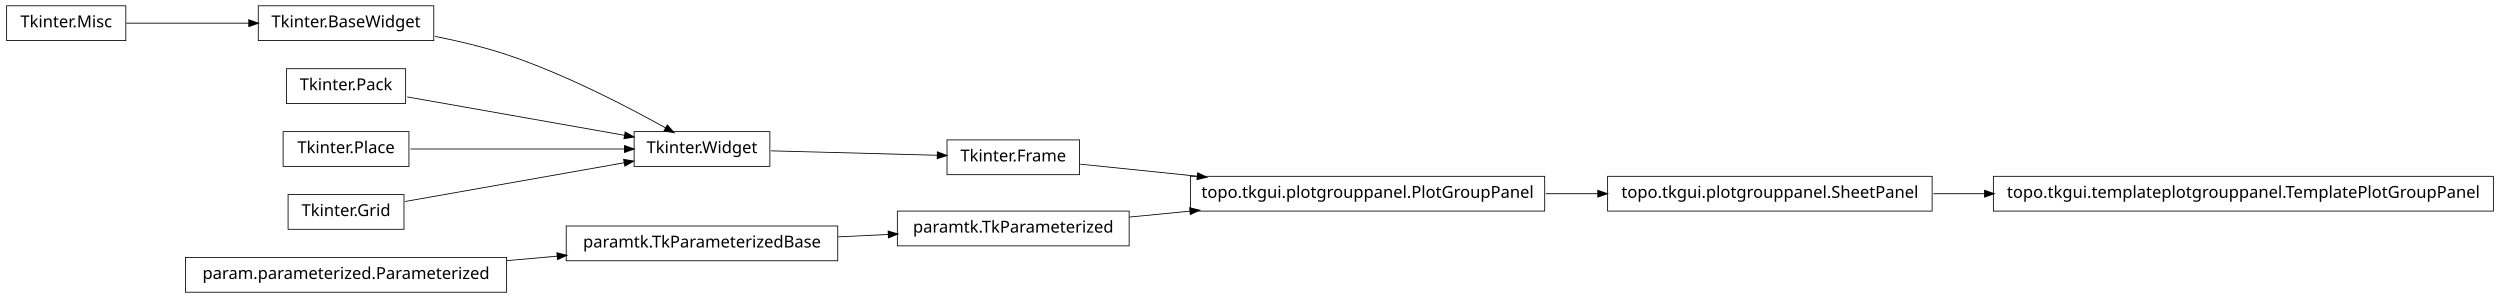
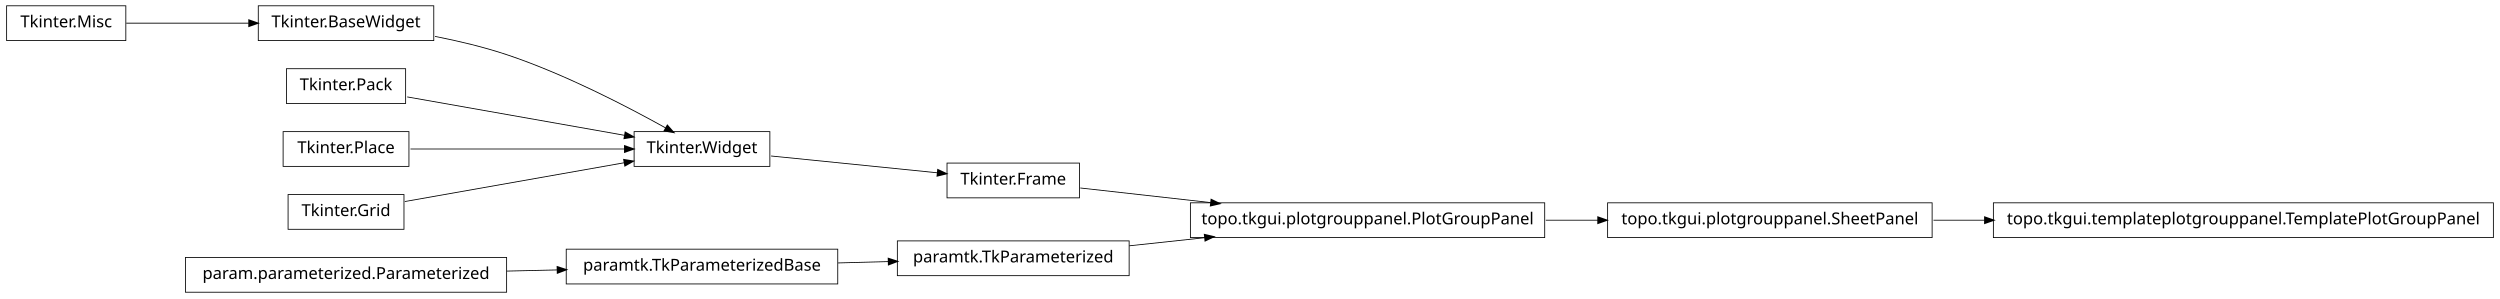
<svg xmlns="http://www.w3.org/2000/svg" width="1510pt" height="180pt" viewBox="0.00 0.00 1510.00 180.00">
  <g id="graph1" class="graph" transform="scale(1 1) rotate(0) translate(4 176)">
    <polygon fill="white" stroke="white" points="-4,5 -4,-176 1507,-176 1507,5 -4,5" />
    <g id="node1" class="node">
-       <polygon fill="none" stroke="black" stroke-width="0.5" points="502,-39.5 338,-39.5 338,-18.5 502,-18.5 502,-39.5" />
-       <text text-anchor="middle" x="420" y="-26.5" font-family="Vera" font-size="10.00">paramtk.TkParameterizedBase</text>
-     </g>
-     <g id="node22" class="node">
-       <polygon fill="none" stroke="black" stroke-width="0.5" points="678,-48.5 538,-48.5 538,-27.5 678,-27.5 678,-48.5" />
-       <text text-anchor="middle" x="608" y="-35.5" font-family="Vera" font-size="10.00">paramtk.TkParameterized</text>
-     </g>
-     <g id="edge20" class="edge">
-       <path fill="none" stroke="black" stroke-width="0.5" d="M502.186,-32.934C512.283,-33.418 522.564,-33.91 532.554,-34.388" />
-       <polygon fill="black" stroke="black" points="532.671,-36.146 537.749,-34.637 532.839,-32.65 532.671,-36.146" />
-     </g>
-     <g id="node2" class="node">
-       <polygon fill="none" stroke="black" stroke-width="0.5" points="302,-20.5 108,-20.5 108,0.5 302,0.5 302,-20.5" />
-       <text text-anchor="middle" x="205" y="-7.5" font-family="Vera" font-size="10.00">param.parameterized.Parameterized</text>
-     </g>
-     <g id="edge2" class="edge">
-       <path fill="none" stroke="black" stroke-width="0.5" d="M302.121,-18.583C312.261,-19.479 322.525,-20.386 332.548,-21.272" />
-       <polygon fill="black" stroke="black" points="332.631,-23.036 337.766,-21.733 332.939,-19.549 332.631,-23.036" />
-     </g>
-     <g id="node4" class="node">
-       <polygon fill="none" stroke="black" stroke-width="0.5" points="1163,-69.5 967,-69.5 967,-48.5 1163,-48.5 1163,-69.5" />
-       <text text-anchor="middle" x="1065" y="-56.5" font-family="Vera" font-size="10.00">topo.tkgui.plotgrouppanel.SheetPanel</text>
-     </g>
-     <g id="node20" class="node">
-       <polygon fill="none" stroke="black" stroke-width="0.5" points="1502,-69.5 1200,-69.5 1200,-48.5 1502,-48.5 1502,-69.5" />
-       <text text-anchor="middle" x="1351" y="-56.5" font-family="Vera" font-size="10.00">topo.tkgui.templateplotgrouppanel.TemplatePlotGroupPanel</text>
-     </g>
-     <g id="edge18" class="edge">
-       <path fill="none" stroke="black" stroke-width="0.5" d="M1163.83,-59C1173.89,-59 1184.27,-59 1194.75,-59" />
-       <polygon fill="black" stroke="black" points="1194.9,-60.75 1199.9,-59 1194.9,-57.25 1194.9,-60.75" />
-     </g>
-     <g id="node5" class="node">
-       <polygon fill="none" stroke="black" stroke-width="0.5" points="929,-69.5 715,-69.5 715,-48.5 929,-48.5 929,-69.5" />
-       <text text-anchor="middle" x="822" y="-56.5" font-family="Vera" font-size="10.00">topo.tkgui.plotgrouppanel.PlotGroupPanel</text>
-     </g>
-     <g id="edge4" class="edge">
-       <path fill="none" stroke="black" stroke-width="0.5" d="M929.645,-59C940.118,-59 950.73,-59 961.165,-59" />
-       <polygon fill="black" stroke="black" points="961.272,-60.75 966.272,-59 961.272,-57.25 961.272,-60.75" />
-     </g>
-     <g id="node7" class="node">
      <polygon fill="none" stroke="black" stroke-width="0.5" points="72,-172.5 2.84217e-14,-172.5 0,-151.5 72,-151.5 72,-172.5" />
      <text text-anchor="middle" x="36" y="-159.5" font-family="Vera" font-size="10.00">Tkinter.Misc</text>
    </g>
-     <g id="node8" class="node">
+     <g id="node2" class="node">
      <polygon fill="none" stroke="black" stroke-width="0.5" points="258,-172.5 152,-172.5 152,-151.5 258,-151.5 258,-172.5" />
      <text text-anchor="middle" x="205" y="-159.5" font-family="Vera" font-size="10.00">Tkinter.BaseWidget</text>
    </g>
-     <g id="edge6" class="edge">
+     <g id="edge2" class="edge">
      <path fill="none" stroke="black" stroke-width="0.5" d="M72.255,-162C93.805,-162 121.651,-162 146.27,-162" />
      <polygon fill="black" stroke="black" points="146.471,-163.75 151.471,-162 146.471,-160.25 146.471,-163.75" />
    </g>
-     <g id="node10" class="node">
+     <g id="node4" class="node">
      <polygon fill="none" stroke="black" stroke-width="0.5" points="461,-96.5 379,-96.5 379,-75.5 461,-75.5 461,-96.5" />
      <text text-anchor="middle" x="420" y="-83.5" font-family="Vera" font-size="10.00">Tkinter.Widget</text>
    </g>
-     <g id="edge8" class="edge">
+     <g id="edge4" class="edge">
      <path fill="none" stroke="black" stroke-width="0.5" d="M258.75,-154.017C273,-151.213 288.243,-147.585 302,-143 337.006,-131.333 375.019,-111.57 398.178,-98.653" />
      <polygon fill="black" stroke="black" points="399.105,-100.14 402.607,-96.165 397.39,-97.088 399.105,-100.14" />
    </g>
    <g id="node18" class="node">
-       <polygon fill="none" stroke="black" stroke-width="0.5" points="648,-91.5 568,-91.5 568,-70.5 648,-70.5 648,-91.5" />
-       <text text-anchor="middle" x="608" y="-78.5" font-family="Vera" font-size="10.00">Tkinter.Frame</text>
+       <polygon fill="none" stroke="black" stroke-width="0.5" points="648,-77.5 568,-77.5 568,-56.5 648,-56.5 648,-77.5" />
+       <text text-anchor="middle" x="608" y="-64.5" font-family="Vera" font-size="10.00">Tkinter.Frame</text>
    </g>
-     <g id="edge16" class="edge">
-       <path fill="none" stroke="black" stroke-width="0.5" d="M461.723,-84.89C491.481,-84.099 531.488,-83.035 562.14,-82.22" />
-       <polygon fill="black" stroke="black" points="562.411,-83.963 567.362,-82.081 562.318,-80.464 562.411,-83.963" />
+     <g id="edge18" class="edge">
+       <path fill="none" stroke="black" stroke-width="0.5" d="M461.723,-81.783C491.481,-78.776 531.488,-74.733 562.14,-71.635" />
+       <polygon fill="black" stroke="black" points="562.564,-73.351 567.362,-71.107 562.212,-69.869 562.564,-73.351" />
    </g>
-     <g id="node12" class="node">
+     <g id="node6" class="node">
      <polygon fill="none" stroke="black" stroke-width="0.5" points="241,-134.5 169,-134.5 169,-113.5 241,-113.5 241,-134.5" />
      <text text-anchor="middle" x="205" y="-121.5" font-family="Vera" font-size="10.00">Tkinter.Pack</text>
    </g>
-     <g id="edge10" class="edge">
+     <g id="edge6" class="edge">
      <path fill="none" stroke="black" stroke-width="0.5" d="M241.96,-117.468C278.269,-111.05 333.801,-101.235 373.179,-94.275" />
      <polygon fill="black" stroke="black" points="373.764,-95.949 378.383,-93.356 373.154,-92.503 373.764,-95.949" />
    </g>
-     <g id="node14" class="node">
+     <g id="node8" class="node">
      <polygon fill="none" stroke="black" stroke-width="0.5" points="243,-96.5 167,-96.5 167,-75.5 243,-75.5 243,-96.5" />
      <text text-anchor="middle" x="205" y="-83.5" font-family="Vera" font-size="10.00">Tkinter.Place</text>
    </g>
-     <g id="edge12" class="edge">
+     <g id="edge8" class="edge">
      <path fill="none" stroke="black" stroke-width="0.5" d="M243.935,-86C280.299,-86 334.629,-86 373.308,-86" />
      <polygon fill="black" stroke="black" points="373.42,-87.75 378.42,-86 373.42,-84.25 373.42,-87.75" />
    </g>
-     <g id="node16" class="node">
+     <g id="node10" class="node">
      <polygon fill="none" stroke="black" stroke-width="0.5" points="240,-58.5 170,-58.5 170,-37.5 240,-37.5 240,-58.5" />
      <text text-anchor="middle" x="205" y="-45.5" font-family="Vera" font-size="10.00">Tkinter.Grid</text>
    </g>
-     <g id="edge14" class="edge">
+     <g id="edge10" class="edge">
      <path fill="none" stroke="black" stroke-width="0.5" d="M240.503,-54.275C276.687,-60.67 333.012,-70.625 372.905,-77.676" />
      <polygon fill="black" stroke="black" points="372.947,-79.461 378.175,-78.608 373.556,-76.014 372.947,-79.461" />
    </g>
-     <g id="edge24" class="edge">
-       <path fill="none" stroke="black" stroke-width="0.5" d="M648.503,-76.836C668.724,-74.757 694.194,-72.139 719.344,-69.553" />
-       <polygon fill="black" stroke="black" points="719.573,-71.289 724.368,-69.037 719.215,-67.808 719.573,-71.289" />
+     <g id="node12" class="node">
+       <polygon fill="none" stroke="black" stroke-width="0.5" points="302,-20.5 108,-20.5 108,0.5 302,0.5 302,-20.5" />
+       <text text-anchor="middle" x="205" y="-7.5" font-family="Vera" font-size="10.00">param.parameterized.Parameterized</text>
+     </g>
+     <g id="node14" class="node">
+       <polygon fill="none" stroke="black" stroke-width="0.5" points="502,-25.5 338,-25.5 338,-4.5 502,-4.5 502,-25.5" />
+       <text text-anchor="middle" x="420" y="-12.5" font-family="Vera" font-size="10.00">paramtk.TkParameterizedBase</text>
    </g>
    <g id="edge22" class="edge">
-       <path fill="none" stroke="black" stroke-width="0.5" d="M678.072,-44.876C689.909,-46.038 702.434,-47.267 714.959,-48.496" />
-       <polygon fill="black" stroke="black" points="714.798,-50.239 719.945,-48.985 715.14,-46.755 714.798,-50.239" />
+       <path fill="none" stroke="black" stroke-width="0.5" d="M302.121,-12.259C312.261,-12.494 322.525,-12.733 332.548,-12.966" />
+       <polygon fill="black" stroke="black" points="332.726,-14.721 337.766,-13.088 332.808,-11.222 332.726,-14.721" />
+     </g>
+     <g id="node13" class="node">
+       <polygon fill="none" stroke="black" stroke-width="0.5" points="678,-30.5 538,-30.5 538,-9.5 678,-9.5 678,-30.5" />
+       <text text-anchor="middle" x="608" y="-17.5" font-family="Vera" font-size="10.00">paramtk.TkParameterized</text>
+     </g>
+     <g id="node16" class="node">
+       <polygon fill="none" stroke="black" stroke-width="0.5" points="929,-53.5 715,-53.5 715,-32.5 929,-32.5 929,-53.5" />
+       <text text-anchor="middle" x="822" y="-40.5" font-family="Vera" font-size="10.00">topo.tkgui.plotgrouppanel.PlotGroupPanel</text>
+     </g>
+     <g id="edge14" class="edge">
+       <path fill="none" stroke="black" stroke-width="0.5" d="M678.072,-27.531C692.637,-29.096 708.244,-30.774 723.612,-32.426" />
+       <polygon fill="black" stroke="black" points="723.654,-34.19 728.812,-32.984 724.028,-30.71 723.654,-34.19" />
+     </g>
+     <g id="edge12" class="edge">
+       <path fill="none" stroke="black" stroke-width="0.5" d="M502.186,-17.186C512.283,-17.454 522.564,-17.728 532.554,-17.994" />
+       <polygon fill="black" stroke="black" points="532.704,-19.748 537.749,-18.132 532.798,-16.249 532.704,-19.748" />
+     </g>
+     <g id="node22" class="node">
+       <polygon fill="none" stroke="black" stroke-width="0.5" points="1163,-53.5 967,-53.5 967,-32.5 1163,-32.5 1163,-53.5" />
+       <text text-anchor="middle" x="1065" y="-40.5" font-family="Vera" font-size="10.00">topo.tkgui.plotgrouppanel.SheetPanel</text>
+     </g>
+     <g id="edge24" class="edge">
+       <path fill="none" stroke="black" stroke-width="0.5" d="M929.645,-43C940.118,-43 950.73,-43 961.165,-43" />
+       <polygon fill="black" stroke="black" points="961.272,-44.75 966.272,-43 961.272,-41.25 961.272,-44.75" />
+     </g>
+     <g id="edge16" class="edge">
+       <path fill="none" stroke="black" stroke-width="0.5" d="M648.503,-62.458C670.862,-59.95 699.638,-56.723 727.302,-53.62" />
+       <polygon fill="black" stroke="black" points="727.679,-55.339 732.453,-53.043 727.289,-51.861 727.679,-55.339" />
+     </g>
+     <g id="node21" class="node">
+       <polygon fill="none" stroke="black" stroke-width="0.5" points="1502,-53.5 1200,-53.5 1200,-32.5 1502,-32.5 1502,-53.5" />
+       <text text-anchor="middle" x="1351" y="-40.5" font-family="Vera" font-size="10.00">topo.tkgui.templateplotgrouppanel.TemplatePlotGroupPanel</text>
+     </g>
+     <g id="edge20" class="edge">
+       <path fill="none" stroke="black" stroke-width="0.5" d="M1163.83,-43C1173.89,-43 1184.27,-43 1194.75,-43" />
+       <polygon fill="black" stroke="black" points="1194.9,-44.75 1199.9,-43 1194.9,-41.25 1194.9,-44.75" />
    </g>
  </g>
</svg>
